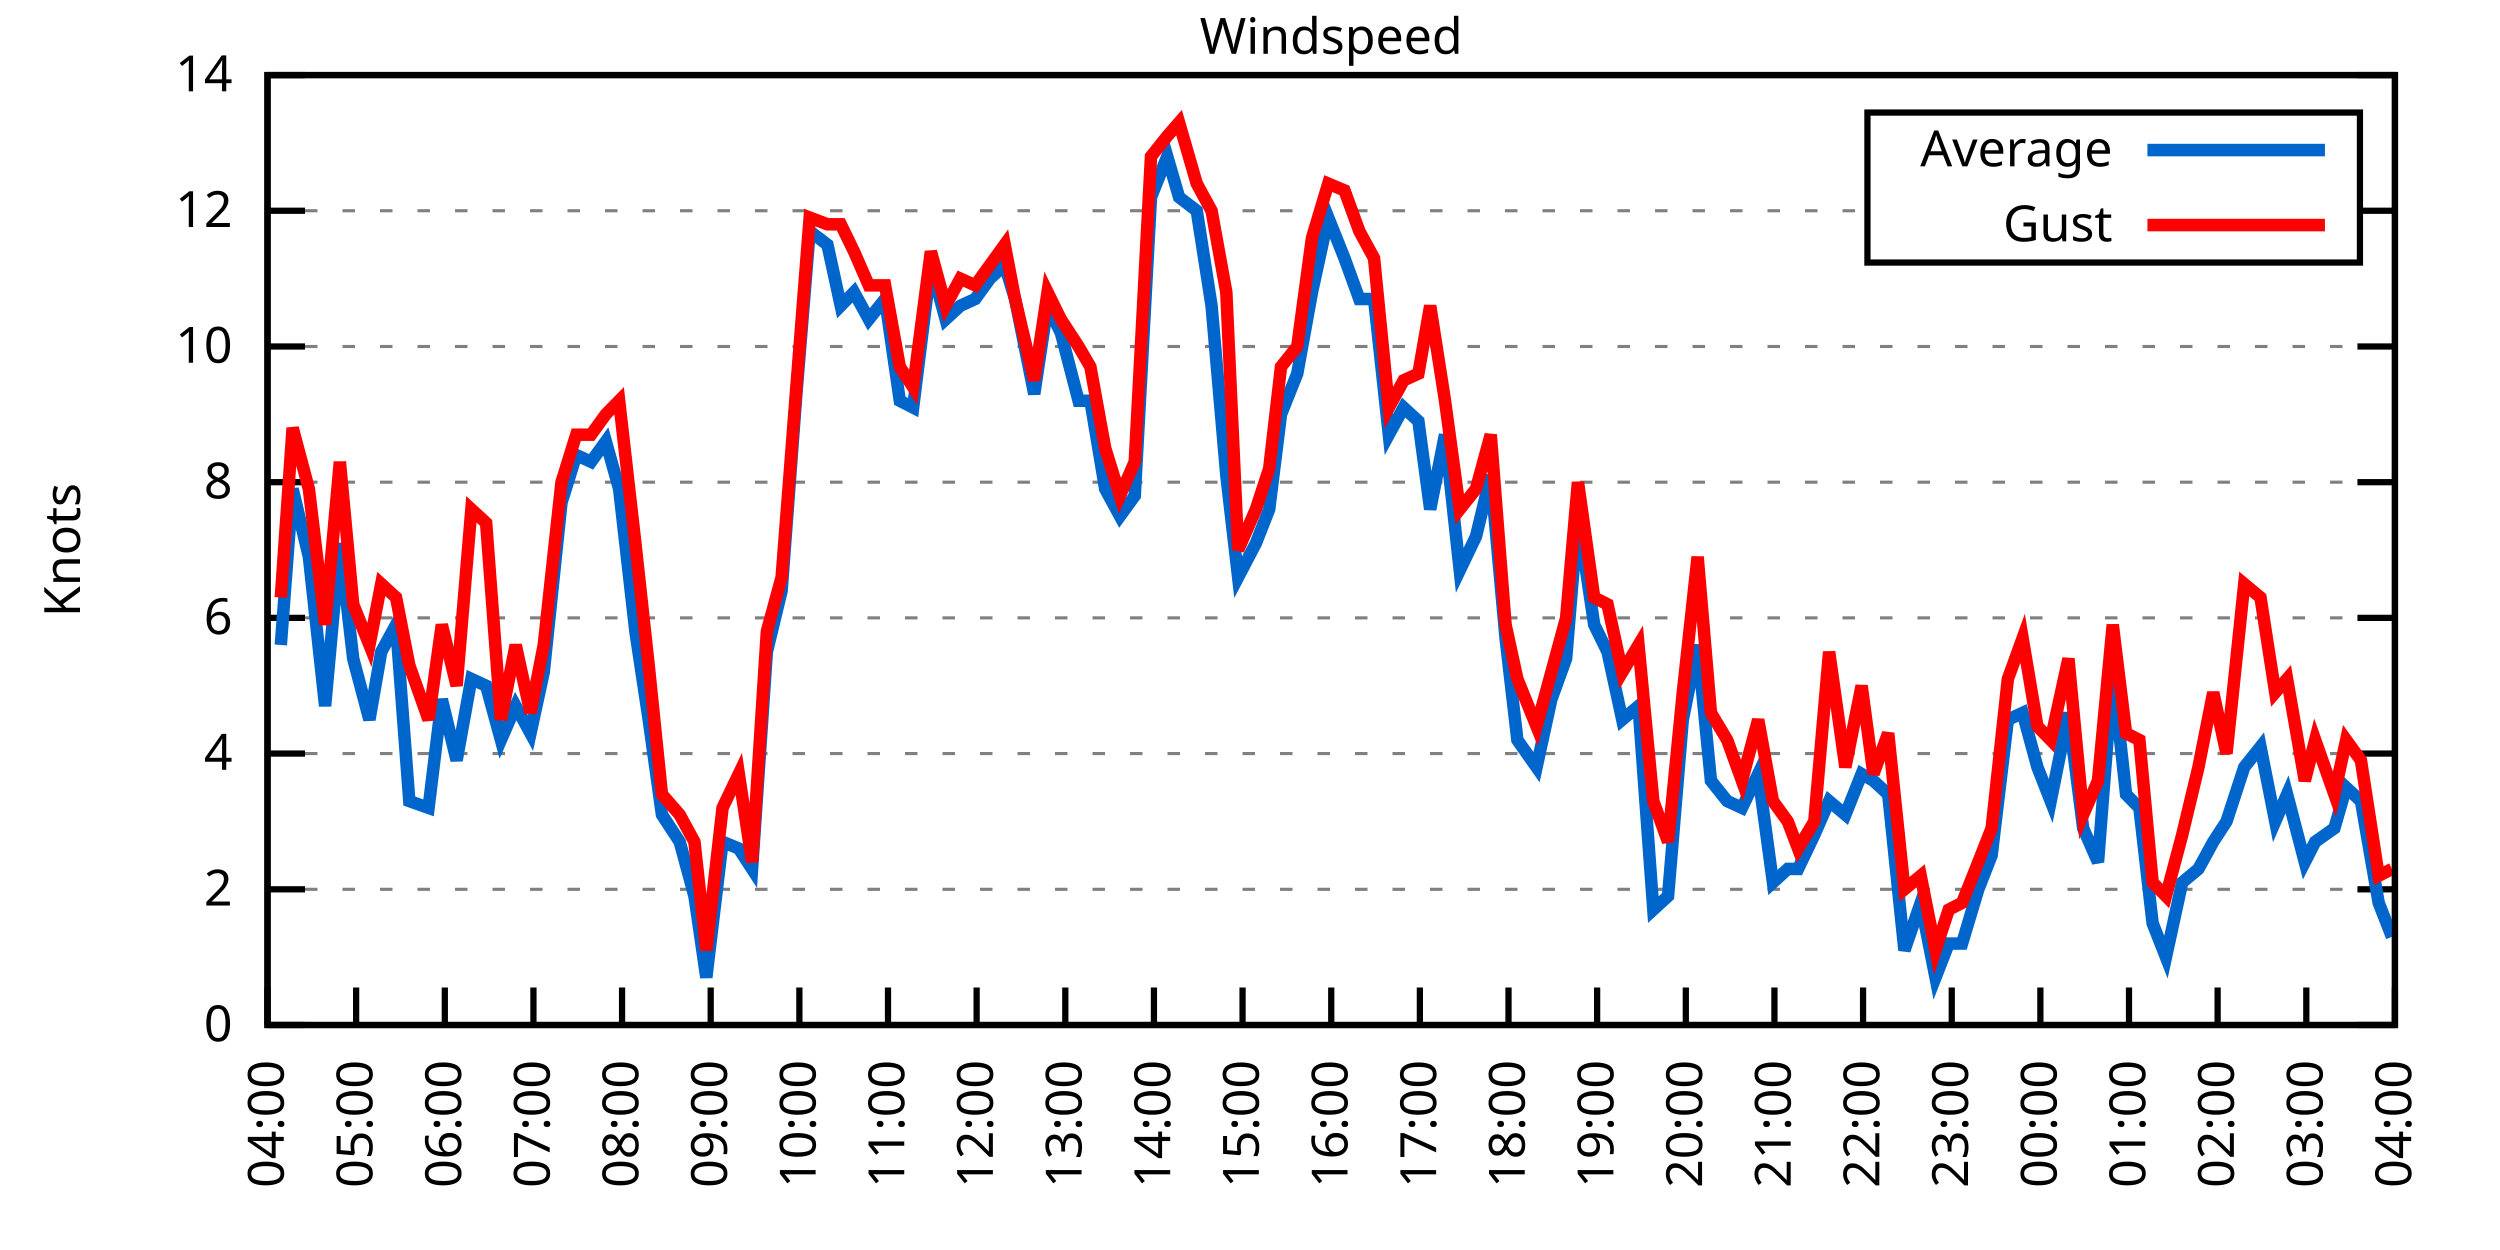
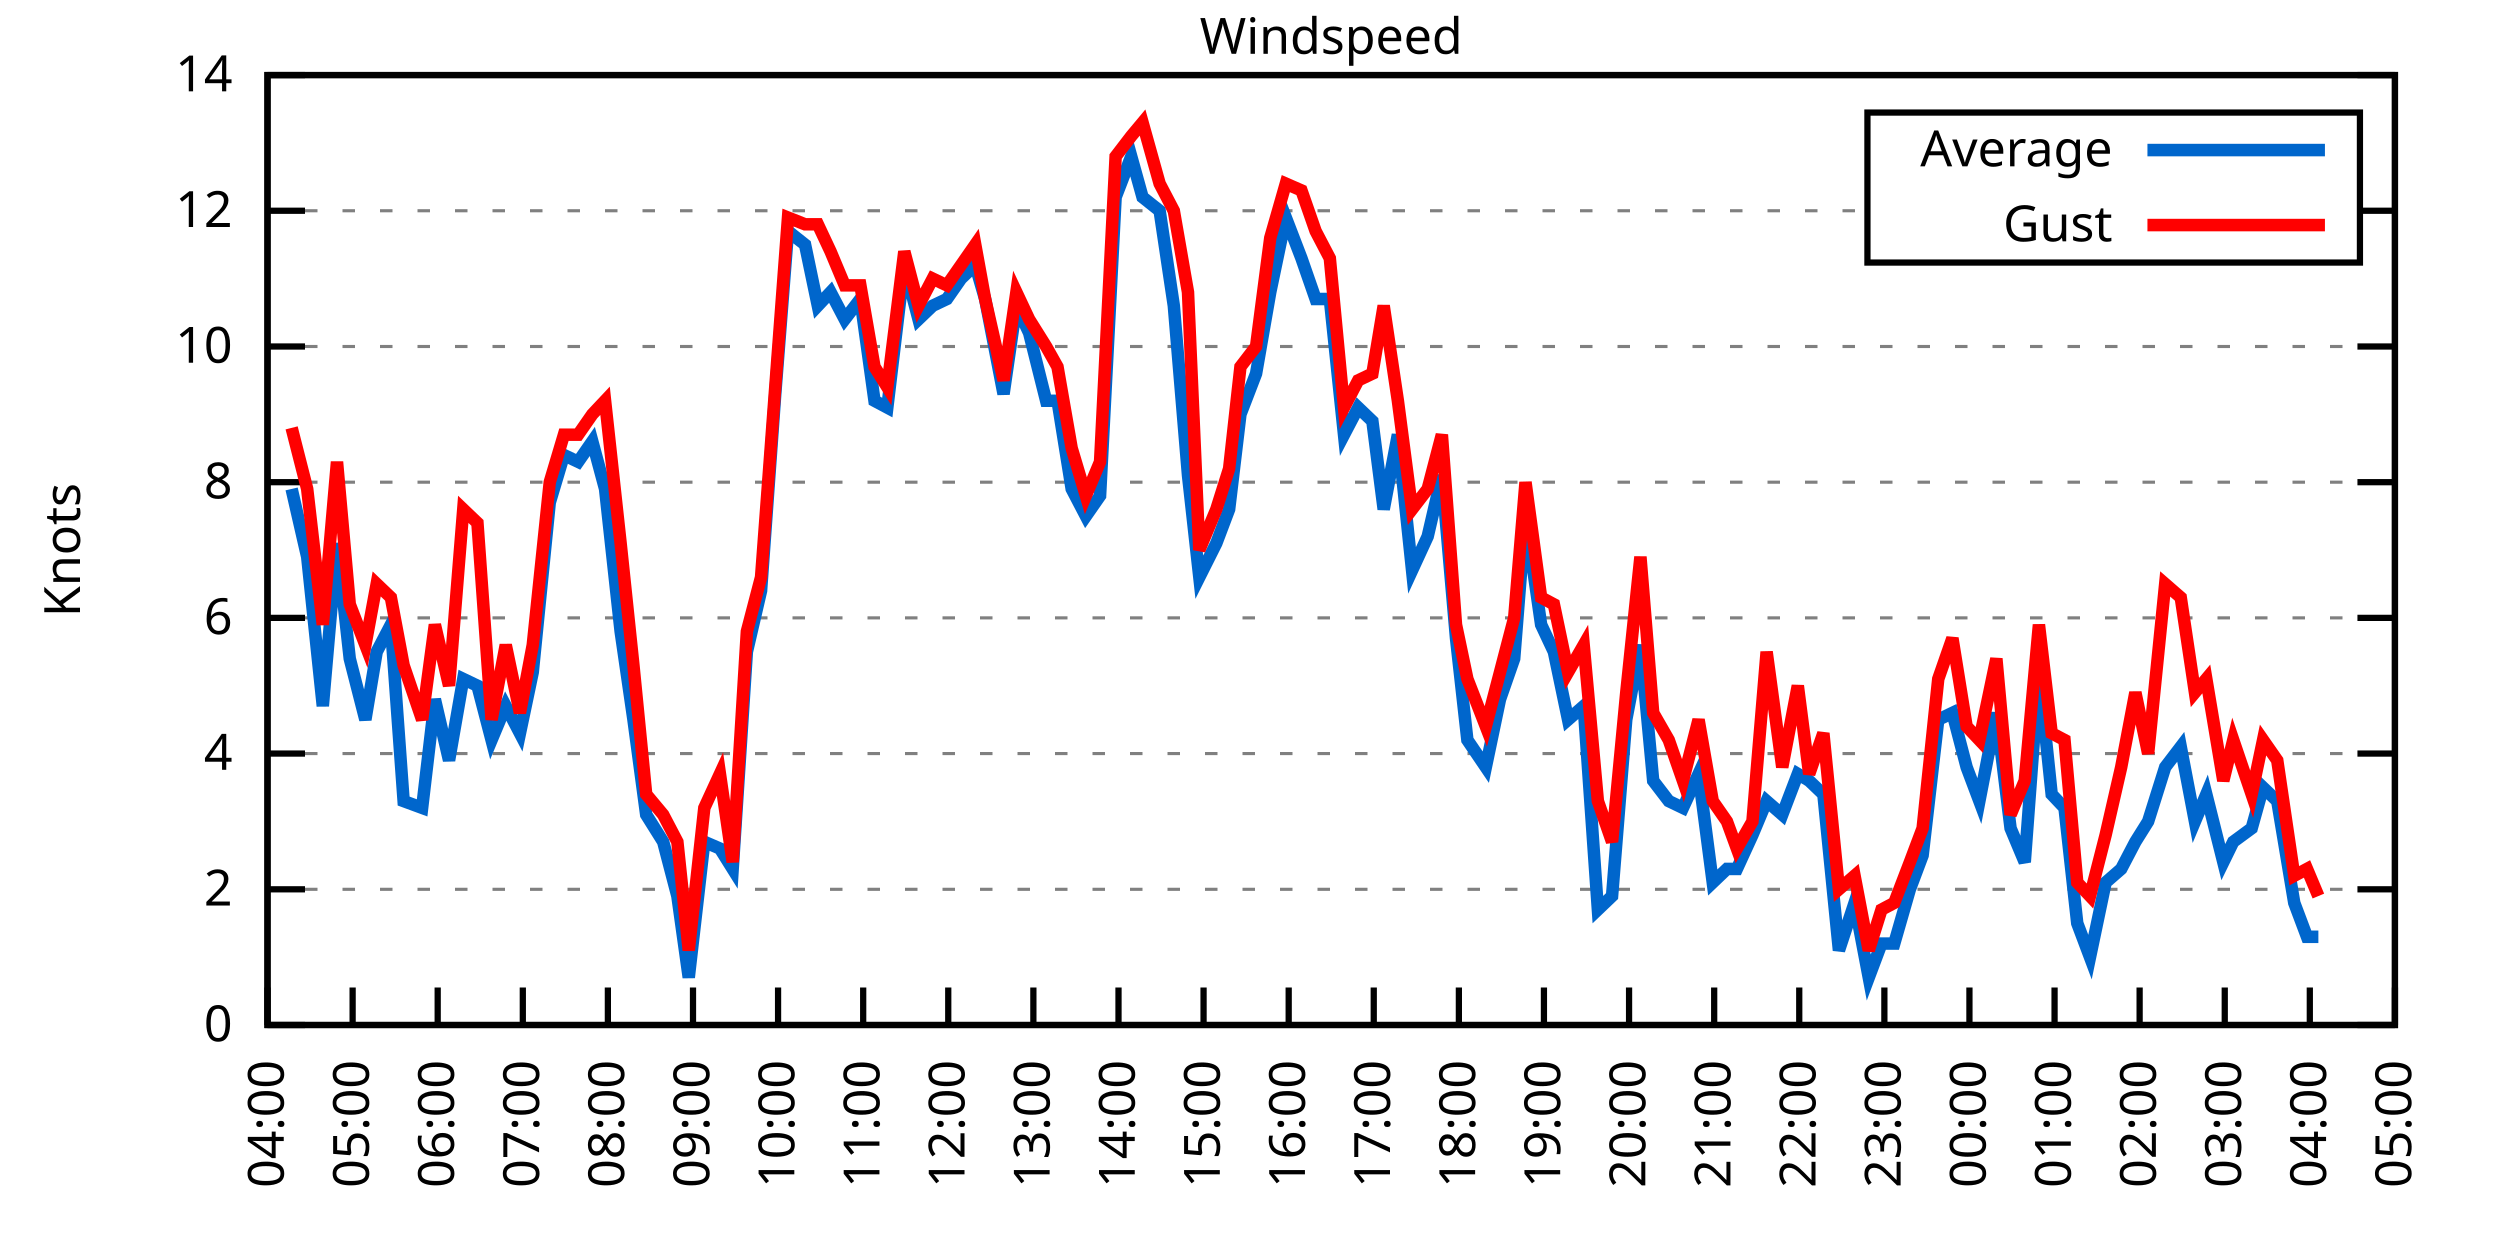
<svg xmlns="http://www.w3.org/2000/svg" xmlns:xlink="http://www.w3.org/1999/xlink" width="400" height="200" viewBox="0 0 400 200">
  <g id="gnuplot_canvas">
    <rect x="0" y="0" width="400" height="200" fill="none" />
    <defs>
      <circle id="gpDot" r="0.5" stroke-width="0.5" stroke="currentColor" />
      <path id="gpPt0" stroke-width="0.333" stroke="currentColor" d="M-1,0 h2 M0,-1 v2" />
      <path id="gpPt1" stroke-width="0.333" stroke="currentColor" d="M-1,-1 L1,1 M1,-1 L-1,1" />
      <path id="gpPt2" stroke-width="0.333" stroke="currentColor" d="M-1,0 L1,0 M0,-1 L0,1 M-1,-1 L1,1 M-1,1 L1,-1" />
      <rect id="gpPt3" stroke-width="0.333" stroke="currentColor" x="-1" y="-1" width="2" height="2" />
      <rect id="gpPt4" stroke-width="0.333" stroke="currentColor" fill="currentColor" x="-1" y="-1" width="2" height="2" />
      <circle id="gpPt5" stroke-width="0.333" stroke="currentColor" cx="0" cy="0" r="1" />
      <use xlink:href="#gpPt5" id="gpPt6" fill="currentColor" stroke="none" />
      <path id="gpPt7" stroke-width="0.333" stroke="currentColor" d="M0,-1.33 L-1.33,0.67 L1.33,0.67 z" />
      <use xlink:href="#gpPt7" id="gpPt8" fill="currentColor" stroke="none" />
      <use xlink:href="#gpPt7" id="gpPt9" stroke="currentColor" transform="rotate(180)" />
      <use xlink:href="#gpPt9" id="gpPt10" fill="currentColor" stroke="none" />
      <use xlink:href="#gpPt3" id="gpPt11" stroke="currentColor" transform="rotate(45)" />
      <use xlink:href="#gpPt11" id="gpPt12" fill="currentColor" stroke="none" />
      <path id="gpPt13" stroke-width="0.333" stroke="currentColor" d="M0,1.330 L1.265,0.411 L0.782,-1.067 L-0.782,-1.076 L-1.265,0.411 z" />
      <use xlink:href="#gpPt13" id="gpPt14" fill="currentColor" stroke="none" />
      <filter id="textbox" filterUnits="objectBoundingBox" x="0" y="0" height="1" width="1">
        <feFlood flood-color="white" flood-opacity="1" result="bgnd" />
        <feComposite in="SourceGraphic" in2="bgnd" operator="atop" />
      </filter>
      <filter id="greybox" filterUnits="objectBoundingBox" x="0" y="0" height="1" width="1">
        <feFlood flood-color="lightgrey" flood-opacity="1" result="grey" />
        <feComposite in="SourceGraphic" in2="grey" operator="atop" />
      </filter>
    </defs>
    <g fill="none" color="white" stroke="currentColor" stroke-width="1.00" stroke-linecap="butt" stroke-linejoin="miter">
</g>
    <g fill="none" color="black" stroke="currentColor" stroke-width="1.00" stroke-linecap="butt" stroke-linejoin="miter">
      <g stroke="none" shape-rendering="crispEdges">
        <polygon fill="rgb(255, 255, 255)" points="42.80,164.00 383.18,164.00 383.18,12.02 42.80,12.02 " />
      </g>
    </g>
    <g fill="none" color="black" stroke="currentColor" stroke-width="1.00" stroke-linecap="butt" stroke-linejoin="miter">
</g>
    <g fill="none" color="black" stroke="black" stroke-width="0.50" stroke-linecap="butt" stroke-linejoin="miter">
</g>
    <g fill="none" color="gray" stroke="currentColor" stroke-width="0.50" stroke-linecap="butt" stroke-linejoin="miter">
      <path stroke="gray" stroke-dasharray="2,4" class="gridline" d="M42.80,164.00 L383.19,164.00  " />
    </g>
    <g fill="none" color="gray" stroke="gray" stroke-width="1.00" stroke-linecap="butt" stroke-linejoin="miter">
</g>
    <g fill="none" color="black" stroke="currentColor" stroke-width="1.00" stroke-linecap="butt" stroke-linejoin="miter">
      <path stroke="black" d="M42.80,164.00 L48.80,164.00 M383.19,164.00 L377.19,164.00  " />
      <g transform="translate(37.20,166.60)" stroke="none" fill="black" font-family="Sans" font-size="8.00" text-anchor="end">
        <text>
          <tspan font-family="Sans"> 0</tspan>
        </text>
      </g>
    </g>
    <g fill="none" color="black" stroke="currentColor" stroke-width="1.00" stroke-linecap="butt" stroke-linejoin="miter">
</g>
    <g fill="none" color="black" stroke="black" stroke-width="0.50" stroke-linecap="butt" stroke-linejoin="miter">
</g>
    <g fill="none" color="gray" stroke="currentColor" stroke-width="0.50" stroke-linecap="butt" stroke-linejoin="miter">
      <path stroke="gray" stroke-dasharray="2,4" class="gridline" d="M42.80,142.29 L383.19,142.29  " />
    </g>
    <g fill="none" color="gray" stroke="gray" stroke-width="1.00" stroke-linecap="butt" stroke-linejoin="miter">
</g>
    <g fill="none" color="black" stroke="currentColor" stroke-width="1.00" stroke-linecap="butt" stroke-linejoin="miter">
      <path stroke="black" d="M42.80,142.29 L48.80,142.29 M383.19,142.29 L377.19,142.29  " />
      <g transform="translate(37.20,144.89)" stroke="none" fill="black" font-family="Sans" font-size="8.00" text-anchor="end">
        <text>
          <tspan font-family="Sans"> 2</tspan>
        </text>
      </g>
    </g>
    <g fill="none" color="black" stroke="currentColor" stroke-width="1.00" stroke-linecap="butt" stroke-linejoin="miter">
</g>
    <g fill="none" color="black" stroke="black" stroke-width="0.50" stroke-linecap="butt" stroke-linejoin="miter">
</g>
    <g fill="none" color="gray" stroke="currentColor" stroke-width="0.50" stroke-linecap="butt" stroke-linejoin="miter">
      <path stroke="gray" stroke-dasharray="2,4" class="gridline" d="M42.80,120.57 L383.19,120.57  " />
    </g>
    <g fill="none" color="gray" stroke="gray" stroke-width="1.00" stroke-linecap="butt" stroke-linejoin="miter">
</g>
    <g fill="none" color="black" stroke="currentColor" stroke-width="1.00" stroke-linecap="butt" stroke-linejoin="miter">
      <path stroke="black" d="M42.80,120.57 L48.80,120.57 M383.19,120.57 L377.19,120.57  " />
      <g transform="translate(37.20,123.17)" stroke="none" fill="black" font-family="Sans" font-size="8.00" text-anchor="end">
        <text>
          <tspan font-family="Sans"> 4</tspan>
        </text>
      </g>
    </g>
    <g fill="none" color="black" stroke="currentColor" stroke-width="1.00" stroke-linecap="butt" stroke-linejoin="miter">
</g>
    <g fill="none" color="black" stroke="black" stroke-width="0.50" stroke-linecap="butt" stroke-linejoin="miter">
</g>
    <g fill="none" color="gray" stroke="currentColor" stroke-width="0.50" stroke-linecap="butt" stroke-linejoin="miter">
      <path stroke="gray" stroke-dasharray="2,4" class="gridline" d="M42.80,98.86 L383.19,98.86  " />
    </g>
    <g fill="none" color="gray" stroke="gray" stroke-width="1.00" stroke-linecap="butt" stroke-linejoin="miter">
</g>
    <g fill="none" color="black" stroke="currentColor" stroke-width="1.00" stroke-linecap="butt" stroke-linejoin="miter">
      <path stroke="black" d="M42.80,98.86 L48.80,98.86 M383.19,98.86 L377.19,98.86  " />
      <g transform="translate(37.20,101.46)" stroke="none" fill="black" font-family="Sans" font-size="8.00" text-anchor="end">
        <text>
          <tspan font-family="Sans"> 6</tspan>
        </text>
      </g>
    </g>
    <g fill="none" color="black" stroke="currentColor" stroke-width="1.00" stroke-linecap="butt" stroke-linejoin="miter">
</g>
    <g fill="none" color="black" stroke="black" stroke-width="0.50" stroke-linecap="butt" stroke-linejoin="miter">
</g>
    <g fill="none" color="gray" stroke="currentColor" stroke-width="0.50" stroke-linecap="butt" stroke-linejoin="miter">
      <path stroke="gray" stroke-dasharray="2,4" class="gridline" d="M42.80,77.15 L383.19,77.15  " />
    </g>
    <g fill="none" color="gray" stroke="gray" stroke-width="1.00" stroke-linecap="butt" stroke-linejoin="miter">
</g>
    <g fill="none" color="black" stroke="currentColor" stroke-width="1.00" stroke-linecap="butt" stroke-linejoin="miter">
      <path stroke="black" d="M42.80,77.15 L48.80,77.15 M383.19,77.15 L377.19,77.15  " />
      <g transform="translate(37.20,79.75)" stroke="none" fill="black" font-family="Sans" font-size="8.00" text-anchor="end">
        <text>
          <tspan font-family="Sans"> 8</tspan>
        </text>
      </g>
    </g>
    <g fill="none" color="black" stroke="currentColor" stroke-width="1.00" stroke-linecap="butt" stroke-linejoin="miter">
</g>
    <g fill="none" color="black" stroke="black" stroke-width="0.50" stroke-linecap="butt" stroke-linejoin="miter">
</g>
    <g fill="none" color="gray" stroke="currentColor" stroke-width="0.50" stroke-linecap="butt" stroke-linejoin="miter">
      <path stroke="gray" stroke-dasharray="2,4" class="gridline" d="M42.80,55.44 L383.19,55.44  " />
    </g>
    <g fill="none" color="gray" stroke="gray" stroke-width="1.00" stroke-linecap="butt" stroke-linejoin="miter">
</g>
    <g fill="none" color="black" stroke="currentColor" stroke-width="1.00" stroke-linecap="butt" stroke-linejoin="miter">
      <path stroke="black" d="M42.80,55.44 L48.80,55.44 M383.19,55.44 L377.19,55.44  " />
      <g transform="translate(37.20,58.04)" stroke="none" fill="black" font-family="Sans" font-size="8.00" text-anchor="end">
        <text>
          <tspan font-family="Sans"> 10</tspan>
        </text>
      </g>
    </g>
    <g fill="none" color="black" stroke="currentColor" stroke-width="1.00" stroke-linecap="butt" stroke-linejoin="miter">
</g>
    <g fill="none" color="black" stroke="black" stroke-width="0.50" stroke-linecap="butt" stroke-linejoin="miter">
</g>
    <g fill="none" color="gray" stroke="currentColor" stroke-width="0.50" stroke-linecap="butt" stroke-linejoin="miter">
      <path stroke="gray" stroke-dasharray="2,4" class="gridline" d="M42.80,33.72 L298.79,33.72 M377.59,33.72 L383.19,33.72  " />
    </g>
    <g fill="none" color="gray" stroke="gray" stroke-width="1.00" stroke-linecap="butt" stroke-linejoin="miter">
</g>
    <g fill="none" color="black" stroke="currentColor" stroke-width="1.00" stroke-linecap="butt" stroke-linejoin="miter">
      <path stroke="black" d="M42.80,33.72 L48.80,33.72 M383.19,33.72 L377.19,33.72  " />
      <g transform="translate(37.20,36.32)" stroke="none" fill="black" font-family="Sans" font-size="8.00" text-anchor="end">
        <text>
          <tspan font-family="Sans"> 12</tspan>
        </text>
      </g>
    </g>
    <g fill="none" color="black" stroke="currentColor" stroke-width="1.00" stroke-linecap="butt" stroke-linejoin="miter">
</g>
    <g fill="none" color="black" stroke="black" stroke-width="0.50" stroke-linecap="butt" stroke-linejoin="miter">
</g>
    <g fill="none" color="gray" stroke="currentColor" stroke-width="0.50" stroke-linecap="butt" stroke-linejoin="miter">
      <path stroke="gray" stroke-dasharray="2,4" class="gridline" d="M42.80,12.01 L383.19,12.01  " />
    </g>
    <g fill="none" color="gray" stroke="gray" stroke-width="1.00" stroke-linecap="butt" stroke-linejoin="miter">
</g>
    <g fill="none" color="black" stroke="currentColor" stroke-width="1.00" stroke-linecap="butt" stroke-linejoin="miter">
      <path stroke="black" d="M42.80,12.01 L48.80,12.01 M383.19,12.01 L377.19,12.01  " />
      <g transform="translate(37.20,14.61)" stroke="none" fill="black" font-family="Sans" font-size="8.00" text-anchor="end">
        <text>
          <tspan font-family="Sans"> 14</tspan>
        </text>
      </g>
    </g>
    <g fill="none" color="black" stroke="currentColor" stroke-width="1.00" stroke-linecap="butt" stroke-linejoin="miter">
      <path stroke="black" d="M42.80,164.00 L42.80,158.00  " />
      <g transform="translate(45.40,169.60) rotate(270.00)" stroke="none" fill="black" font-family="Sans" font-size="8.00" text-anchor="end">
        <text>
          <tspan font-family="Sans">04:00</tspan>
        </text>
      </g>
    </g>
    <g fill="none" color="black" stroke="currentColor" stroke-width="1.00" stroke-linecap="butt" stroke-linejoin="miter">
-       <path stroke="black" d="M56.98,164.00 L56.98,158.00  " />
-       <g transform="translate(59.58,169.60) rotate(270.00)" stroke="none" fill="black" font-family="Sans" font-size="8.00" text-anchor="end">
+       <path stroke="black" d="M56.42,164.00 L56.42,158.00  " />
+       <g transform="translate(59.02,169.60) rotate(270.00)" stroke="none" fill="black" font-family="Sans" font-size="8.00" text-anchor="end">
        <text>
          <tspan font-family="Sans">05:00</tspan>
        </text>
      </g>
    </g>
    <g fill="none" color="black" stroke="currentColor" stroke-width="1.00" stroke-linecap="butt" stroke-linejoin="miter">
-       <path stroke="black" d="M71.17,164.00 L71.17,158.00  " />
-       <g transform="translate(73.77,169.60) rotate(270.00)" stroke="none" fill="black" font-family="Sans" font-size="8.00" text-anchor="end">
+       <path stroke="black" d="M70.03,164.00 L70.03,158.00  " />
+       <g transform="translate(72.63,169.60) rotate(270.00)" stroke="none" fill="black" font-family="Sans" font-size="8.00" text-anchor="end">
        <text>
          <tspan font-family="Sans">06:00</tspan>
        </text>
      </g>
    </g>
    <g fill="none" color="black" stroke="currentColor" stroke-width="1.00" stroke-linecap="butt" stroke-linejoin="miter">
-       <path stroke="black" d="M85.35,164.00 L85.35,158.00  " />
-       <g transform="translate(87.95,169.60) rotate(270.00)" stroke="none" fill="black" font-family="Sans" font-size="8.00" text-anchor="end">
+       <path stroke="black" d="M83.65,164.00 L83.65,158.00  " />
+       <g transform="translate(86.25,169.60) rotate(270.00)" stroke="none" fill="black" font-family="Sans" font-size="8.00" text-anchor="end">
        <text>
          <tspan font-family="Sans">07:00</tspan>
        </text>
      </g>
    </g>
    <g fill="none" color="black" stroke="currentColor" stroke-width="1.00" stroke-linecap="butt" stroke-linejoin="miter">
-       <path stroke="black" d="M99.53,164.00 L99.53,158.00  " />
-       <g transform="translate(102.13,169.60) rotate(270.00)" stroke="none" fill="black" font-family="Sans" font-size="8.00" text-anchor="end">
+       <path stroke="black" d="M97.26,164.00 L97.26,158.00  " />
+       <g transform="translate(99.86,169.60) rotate(270.00)" stroke="none" fill="black" font-family="Sans" font-size="8.00" text-anchor="end">
        <text>
          <tspan font-family="Sans">08:00</tspan>
        </text>
      </g>
    </g>
    <g fill="none" color="black" stroke="currentColor" stroke-width="1.00" stroke-linecap="butt" stroke-linejoin="miter">
-       <path stroke="black" d="M113.71,164.00 L113.71,158.00  " />
-       <g transform="translate(116.31,169.60) rotate(270.00)" stroke="none" fill="black" font-family="Sans" font-size="8.00" text-anchor="end">
+       <path stroke="black" d="M110.88,164.00 L110.88,158.00  " />
+       <g transform="translate(113.48,169.60) rotate(270.00)" stroke="none" fill="black" font-family="Sans" font-size="8.00" text-anchor="end">
        <text>
          <tspan font-family="Sans">09:00</tspan>
        </text>
      </g>
    </g>
    <g fill="none" color="black" stroke="currentColor" stroke-width="1.00" stroke-linecap="butt" stroke-linejoin="miter">
-       <path stroke="black" d="M127.90,164.00 L127.90,158.00  " />
-       <g transform="translate(130.50,169.60) rotate(270.00)" stroke="none" fill="black" font-family="Sans" font-size="8.00" text-anchor="end">
+       <path stroke="black" d="M124.49,164.00 L124.49,158.00  " />
+       <g transform="translate(127.09,169.60) rotate(270.00)" stroke="none" fill="black" font-family="Sans" font-size="8.00" text-anchor="end">
        <text>
          <tspan font-family="Sans">10:00</tspan>
        </text>
      </g>
    </g>
    <g fill="none" color="black" stroke="currentColor" stroke-width="1.00" stroke-linecap="butt" stroke-linejoin="miter">
-       <path stroke="black" d="M142.08,164.00 L142.08,158.00  " />
-       <g transform="translate(144.68,169.60) rotate(270.00)" stroke="none" fill="black" font-family="Sans" font-size="8.00" text-anchor="end">
+       <path stroke="black" d="M138.11,164.00 L138.11,158.00  " />
+       <g transform="translate(140.71,169.60) rotate(270.00)" stroke="none" fill="black" font-family="Sans" font-size="8.00" text-anchor="end">
        <text>
          <tspan font-family="Sans">11:00</tspan>
        </text>
      </g>
    </g>
    <g fill="none" color="black" stroke="currentColor" stroke-width="1.00" stroke-linecap="butt" stroke-linejoin="miter">
-       <path stroke="black" d="M156.26,164.00 L156.26,158.00  " />
-       <g transform="translate(158.86,169.60) rotate(270.00)" stroke="none" fill="black" font-family="Sans" font-size="8.00" text-anchor="end">
+       <path stroke="black" d="M151.72,164.00 L151.72,158.00  " />
+       <g transform="translate(154.32,169.60) rotate(270.00)" stroke="none" fill="black" font-family="Sans" font-size="8.00" text-anchor="end">
        <text>
          <tspan font-family="Sans">12:00</tspan>
        </text>
      </g>
    </g>
    <g fill="none" color="black" stroke="currentColor" stroke-width="1.00" stroke-linecap="butt" stroke-linejoin="miter">
-       <path stroke="black" d="M170.45,164.00 L170.45,158.00  " />
-       <g transform="translate(173.05,169.60) rotate(270.00)" stroke="none" fill="black" font-family="Sans" font-size="8.00" text-anchor="end">
+       <path stroke="black" d="M165.34,164.00 L165.34,158.00  " />
+       <g transform="translate(167.94,169.60) rotate(270.00)" stroke="none" fill="black" font-family="Sans" font-size="8.00" text-anchor="end">
        <text>
          <tspan font-family="Sans">13:00</tspan>
        </text>
      </g>
    </g>
    <g fill="none" color="black" stroke="currentColor" stroke-width="1.00" stroke-linecap="butt" stroke-linejoin="miter">
-       <path stroke="black" d="M184.63,164.00 L184.63,158.00  " />
-       <g transform="translate(187.23,169.60) rotate(270.00)" stroke="none" fill="black" font-family="Sans" font-size="8.00" text-anchor="end">
+       <path stroke="black" d="M178.96,164.00 L178.96,158.00  " />
+       <g transform="translate(181.56,169.60) rotate(270.00)" stroke="none" fill="black" font-family="Sans" font-size="8.00" text-anchor="end">
        <text>
          <tspan font-family="Sans">14:00</tspan>
        </text>
      </g>
    </g>
    <g fill="none" color="black" stroke="currentColor" stroke-width="1.00" stroke-linecap="butt" stroke-linejoin="miter">
-       <path stroke="black" d="M198.81,164.00 L198.81,158.00  " />
-       <g transform="translate(201.41,169.60) rotate(270.00)" stroke="none" fill="black" font-family="Sans" font-size="8.00" text-anchor="end">
+       <path stroke="black" d="M192.57,164.00 L192.57,158.00  " />
+       <g transform="translate(195.17,169.60) rotate(270.00)" stroke="none" fill="black" font-family="Sans" font-size="8.00" text-anchor="end">
        <text>
          <tspan font-family="Sans">15:00</tspan>
        </text>
      </g>
    </g>
    <g fill="none" color="black" stroke="currentColor" stroke-width="1.00" stroke-linecap="butt" stroke-linejoin="miter">
-       <path stroke="black" d="M213.00,164.00 L213.00,158.00  " />
-       <g transform="translate(215.60,169.60) rotate(270.00)" stroke="none" fill="black" font-family="Sans" font-size="8.00" text-anchor="end">
+       <path stroke="black" d="M206.19,164.00 L206.19,158.00  " />
+       <g transform="translate(208.79,169.60) rotate(270.00)" stroke="none" fill="black" font-family="Sans" font-size="8.00" text-anchor="end">
        <text>
          <tspan font-family="Sans">16:00</tspan>
        </text>
      </g>
    </g>
    <g fill="none" color="black" stroke="currentColor" stroke-width="1.00" stroke-linecap="butt" stroke-linejoin="miter">
-       <path stroke="black" d="M227.18,164.00 L227.18,158.00  " />
-       <g transform="translate(229.78,169.60) rotate(270.00)" stroke="none" fill="black" font-family="Sans" font-size="8.00" text-anchor="end">
+       <path stroke="black" d="M219.80,164.00 L219.80,158.00  " />
+       <g transform="translate(222.40,169.60) rotate(270.00)" stroke="none" fill="black" font-family="Sans" font-size="8.00" text-anchor="end">
        <text>
          <tspan font-family="Sans">17:00</tspan>
        </text>
      </g>
    </g>
    <g fill="none" color="black" stroke="currentColor" stroke-width="1.00" stroke-linecap="butt" stroke-linejoin="miter">
-       <path stroke="black" d="M241.36,164.00 L241.36,158.00  " />
-       <g transform="translate(243.96,169.60) rotate(270.00)" stroke="none" fill="black" font-family="Sans" font-size="8.00" text-anchor="end">
+       <path stroke="black" d="M233.42,164.00 L233.42,158.00  " />
+       <g transform="translate(236.02,169.60) rotate(270.00)" stroke="none" fill="black" font-family="Sans" font-size="8.00" text-anchor="end">
        <text>
          <tspan font-family="Sans">18:00</tspan>
        </text>
      </g>
    </g>
    <g fill="none" color="black" stroke="currentColor" stroke-width="1.00" stroke-linecap="butt" stroke-linejoin="miter">
-       <path stroke="black" d="M255.54,164.00 L255.54,158.00  " />
-       <g transform="translate(258.14,169.60) rotate(270.00)" stroke="none" fill="black" font-family="Sans" font-size="8.00" text-anchor="end">
+       <path stroke="black" d="M247.03,164.00 L247.03,158.00  " />
+       <g transform="translate(249.63,169.60) rotate(270.00)" stroke="none" fill="black" font-family="Sans" font-size="8.00" text-anchor="end">
        <text>
          <tspan font-family="Sans">19:00</tspan>
        </text>
      </g>
    </g>
    <g fill="none" color="black" stroke="currentColor" stroke-width="1.00" stroke-linecap="butt" stroke-linejoin="miter">
-       <path stroke="black" d="M269.73,164.00 L269.73,158.00  " />
-       <g transform="translate(272.33,169.60) rotate(270.00)" stroke="none" fill="black" font-family="Sans" font-size="8.00" text-anchor="end">
+       <path stroke="black" d="M260.65,164.00 L260.65,158.00  " />
+       <g transform="translate(263.25,169.60) rotate(270.00)" stroke="none" fill="black" font-family="Sans" font-size="8.00" text-anchor="end">
        <text>
          <tspan font-family="Sans">20:00</tspan>
        </text>
      </g>
    </g>
    <g fill="none" color="black" stroke="currentColor" stroke-width="1.00" stroke-linecap="butt" stroke-linejoin="miter">
-       <path stroke="black" d="M283.91,164.00 L283.91,158.00  " />
-       <g transform="translate(286.51,169.60) rotate(270.00)" stroke="none" fill="black" font-family="Sans" font-size="8.00" text-anchor="end">
+       <path stroke="black" d="M274.27,164.00 L274.27,158.00  " />
+       <g transform="translate(276.87,169.60) rotate(270.00)" stroke="none" fill="black" font-family="Sans" font-size="8.00" text-anchor="end">
        <text>
          <tspan font-family="Sans">21:00</tspan>
        </text>
      </g>
    </g>
    <g fill="none" color="black" stroke="currentColor" stroke-width="1.00" stroke-linecap="butt" stroke-linejoin="miter">
-       <path stroke="black" d="M298.09,164.00 L298.09,158.00  " />
-       <g transform="translate(300.69,169.60) rotate(270.00)" stroke="none" fill="black" font-family="Sans" font-size="8.00" text-anchor="end">
+       <path stroke="black" d="M287.88,164.00 L287.88,158.00  " />
+       <g transform="translate(290.48,169.60) rotate(270.00)" stroke="none" fill="black" font-family="Sans" font-size="8.00" text-anchor="end">
        <text>
          <tspan font-family="Sans">22:00</tspan>
        </text>
      </g>
    </g>
    <g fill="none" color="black" stroke="currentColor" stroke-width="1.00" stroke-linecap="butt" stroke-linejoin="miter">
-       <path stroke="black" d="M312.28,164.00 L312.28,158.00  " />
-       <g transform="translate(314.88,169.60) rotate(270.00)" stroke="none" fill="black" font-family="Sans" font-size="8.00" text-anchor="end">
+       <path stroke="black" d="M301.50,164.00 L301.50,158.00  " />
+       <g transform="translate(304.10,169.60) rotate(270.00)" stroke="none" fill="black" font-family="Sans" font-size="8.00" text-anchor="end">
        <text>
          <tspan font-family="Sans">23:00</tspan>
        </text>
      </g>
    </g>
    <g fill="none" color="black" stroke="currentColor" stroke-width="1.00" stroke-linecap="butt" stroke-linejoin="miter">
-       <path stroke="black" d="M326.46,164.00 L326.46,158.00  " />
-       <g transform="translate(329.06,169.60) rotate(270.00)" stroke="none" fill="black" font-family="Sans" font-size="8.00" text-anchor="end">
+       <path stroke="black" d="M315.11,164.00 L315.11,158.00  " />
+       <g transform="translate(317.71,169.60) rotate(270.00)" stroke="none" fill="black" font-family="Sans" font-size="8.00" text-anchor="end">
        <text>
          <tspan font-family="Sans">00:00</tspan>
        </text>
      </g>
    </g>
    <g fill="none" color="black" stroke="currentColor" stroke-width="1.00" stroke-linecap="butt" stroke-linejoin="miter">
-       <path stroke="black" d="M340.64,164.00 L340.64,158.00  " />
-       <g transform="translate(343.24,169.60) rotate(270.00)" stroke="none" fill="black" font-family="Sans" font-size="8.00" text-anchor="end">
+       <path stroke="black" d="M328.73,164.00 L328.73,158.00  " />
+       <g transform="translate(331.33,169.60) rotate(270.00)" stroke="none" fill="black" font-family="Sans" font-size="8.00" text-anchor="end">
        <text>
          <tspan font-family="Sans">01:00</tspan>
        </text>
      </g>
    </g>
    <g fill="none" color="black" stroke="currentColor" stroke-width="1.00" stroke-linecap="butt" stroke-linejoin="miter">
-       <path stroke="black" d="M354.82,164.00 L354.82,158.00  " />
-       <g transform="translate(357.42,169.60) rotate(270.00)" stroke="none" fill="black" font-family="Sans" font-size="8.00" text-anchor="end">
+       <path stroke="black" d="M342.34,164.00 L342.34,158.00  " />
+       <g transform="translate(344.94,169.60) rotate(270.00)" stroke="none" fill="black" font-family="Sans" font-size="8.00" text-anchor="end">
        <text>
          <tspan font-family="Sans">02:00</tspan>
        </text>
      </g>
    </g>
    <g fill="none" color="black" stroke="currentColor" stroke-width="1.00" stroke-linecap="butt" stroke-linejoin="miter">
-       <path stroke="black" d="M369.01,164.00 L369.01,158.00  " />
-       <g transform="translate(371.61,169.60) rotate(270.00)" stroke="none" fill="black" font-family="Sans" font-size="8.00" text-anchor="end">
+       <path stroke="black" d="M355.96,164.00 L355.96,158.00  " />
+       <g transform="translate(358.56,169.60) rotate(270.00)" stroke="none" fill="black" font-family="Sans" font-size="8.00" text-anchor="end">
        <text>
          <tspan font-family="Sans">03:00</tspan>
+         </text>
+       </g>
+     </g>
+     <g fill="none" color="black" stroke="currentColor" stroke-width="1.00" stroke-linecap="butt" stroke-linejoin="miter">
+       <path stroke="black" d="M369.57,164.00 L369.57,158.00  " />
+       <g transform="translate(372.17,169.60) rotate(270.00)" stroke="none" fill="black" font-family="Sans" font-size="8.00" text-anchor="end">
+         <text>
+           <tspan font-family="Sans">04:00</tspan>
        </text>
      </g>
    </g>
    <g fill="none" color="black" stroke="currentColor" stroke-width="1.00" stroke-linecap="butt" stroke-linejoin="miter">
      <path stroke="black" d="M383.19,164.00 L383.19,158.00  " />
      <g transform="translate(385.79,169.60) rotate(270.00)" stroke="none" fill="black" font-family="Sans" font-size="8.00" text-anchor="end">
        <text>
-           <tspan font-family="Sans">04:00</tspan>
+           <tspan font-family="Sans">05:00</tspan>
        </text>
      </g>
    </g>
    <g fill="none" color="black" stroke="currentColor" stroke-width="1.00" stroke-linecap="butt" stroke-linejoin="miter">
</g>
    <g fill="none" color="black" stroke="currentColor" stroke-width="1.00" stroke-linecap="butt" stroke-linejoin="miter">
      <path stroke="black" d="M42.80,12.01 L42.80,164.00 L383.19,164.00 L383.19,12.01 L42.80,12.01 Z  " />
    </g>
    <g fill="none" color="black" stroke="currentColor" stroke-width="1.00" stroke-linecap="butt" stroke-linejoin="miter">
</g>
    <g fill="none" color="black" stroke="currentColor" stroke-width="1.00" stroke-linecap="butt" stroke-linejoin="miter">
      <path stroke="black" d="M298.79,42.01 L298.79,18.01 L377.59,18.01 L377.59,42.01 L298.79,42.01 Z  " />
    </g>
    <g id="Windspeed_plot_1">
      <g fill="none" color="white" stroke="black" stroke-width="2.00" stroke-linecap="butt" stroke-linejoin="miter">
</g>
      <g fill="none" color="black" stroke="currentColor" stroke-width="2.00" stroke-linecap="butt" stroke-linejoin="miter">
        <g transform="translate(337.99,26.61)" stroke="none" fill="black" font-family="Sans" font-size="8.00" text-anchor="end">
          <text>
            <tspan font-family="Sans">Average</tspan>
          </text>
        </g>
      </g>
      <g fill="none" color="black" stroke="currentColor" stroke-width="2.00" stroke-linecap="butt" stroke-linejoin="miter">
-         <path stroke="rgb(  0, 102, 204)" d="M343.59,24.01 L371.99,24.01 M44.93,103.20 L46.82,78.23 L49.42,89.09 L52.02,112.97 L54.38,86.92 L56.51,105.38   L59.11,115.15 L61.00,104.29 L63.37,99.95 L65.49,128.17 L68.57,129.26 L70.69,111.89 L73.06,121.66 L75.42,108.63   L77.78,109.72 L80.15,118.40 L82.51,112.97 L84.88,117.32 L87.00,107.55 L89.84,80.41 L92.20,72.81 L94.57,73.89   L96.93,70.63 L99.06,78.23 L101.66,101.03 L103.79,115.15 L105.91,130.35 L108.75,134.69 L111.11,143.37 L113.01,156.40   L115.61,134.69 L118.21,135.77 L120.33,139.03 L122.70,104.29 L125.06,94.52 L127.42,63.04 L129.55,36.98 L132.39,39.15   L134.52,48.92 L136.64,46.75 L139.01,51.09 L141.61,47.84 L143.97,64.12 L146.10,65.21 L148.94,42.41 L151.30,51.09   L153.66,48.92 L156.03,47.84 L158.39,44.58 L160.75,42.41 L162.41,47.84 L165.48,63.04 L167.61,48.92 L169.74,53.26   L172.57,64.12 L174.46,64.12 L176.83,78.23 L179.19,82.58 L181.56,79.32 L184.16,31.55 L186.76,25.04 L188.65,31.55   L191.48,33.72 L193.85,48.92 L196.21,76.06 L198.10,92.35 L200.94,86.92 L203.07,81.49 L204.96,66.29 L207.56,59.78   L209.92,46.75 L212.52,34.81 L215.12,41.32 L217.49,47.84 L219.85,47.84 L222.21,69.55 L224.58,65.21 L226.94,67.38   L228.83,81.49 L231.20,69.55 L233.56,91.26 L236.16,85.83 L238.52,76.06 L240.89,102.12 L242.78,118.40 L245.85,122.75   L248.22,111.89 L250.58,105.38 L252.47,82.58 L255.07,99.95 L257.20,104.29 L259.56,115.15 L262.16,112.97 L264.53,145.54   L266.89,143.37 L269.25,115.15 L271.62,103.20 L273.75,124.92 L276.35,128.17 L278.71,129.26 L281.31,123.83 L283.67,141.20   L286.04,139.03 L287.69,139.03 L290.29,133.60 L292.66,128.17 L295.26,130.35 L297.86,123.83 L299.75,124.92 L302.11,127.09   L304.71,152.06 L307.31,144.46 L309.68,156.40 L311.80,150.97 L313.93,150.97 L316.53,142.29 L318.66,136.86 L321.26,115.15   L323.62,114.06 L325.99,122.75 L328.11,128.17 L330.95,114.06 L333.31,132.52 L335.68,137.94 L338.04,107.55 L340.17,127.09   L342.30,129.26 L344.42,147.72 L346.55,153.14 L349.15,141.20 L351.75,139.03 L354.12,134.69 L356.24,131.43 L359.08,122.75   L361.68,119.49 L364.04,131.43 L365.93,127.09 L368.77,137.94 L370.43,134.69 L373.50,132.52 L375.39,126.00 L377.75,128.17   L380.59,144.46 L382.72,149.89  " />
+         <path stroke="rgb(  0, 102, 204)" d="M343.59,24.01 L371.99,24.01 M46.66,78.23 L49.15,89.09 L51.65,112.97 L53.92,86.92 L55.96,105.38 L58.46,115.15   L60.27,104.29 L62.54,99.95 L64.58,128.17 L67.54,129.26 L69.58,111.89 L71.85,121.66 L74.12,108.63 L76.39,109.72   L78.65,118.40 L80.92,112.97 L83.19,117.32 L85.24,107.55 L87.96,80.41 L90.23,72.81 L92.50,73.89 L94.77,70.63   L96.81,78.23 L99.30,101.03 L101.35,115.15 L103.39,130.35 L106.11,134.69 L108.38,143.37 L110.20,156.40 L112.69,134.69   L115.19,135.77 L117.23,139.03 L119.50,104.29 L121.77,94.52 L124.04,63.04 L126.08,36.98 L128.81,39.15 L130.85,48.92   L132.89,46.75 L135.16,51.09 L137.66,47.84 L139.92,64.12 L141.97,65.21 L144.69,42.41 L146.96,51.09 L149.23,48.92   L151.50,47.84 L153.77,44.58 L156.04,42.41 L157.62,47.84 L160.57,63.04 L162.62,48.92 L164.66,53.26 L167.38,64.12   L169.20,64.12 L171.47,78.23 L173.74,82.58 L176.01,79.32 L178.50,31.55 L181.00,25.04 L182.81,31.55 L185.54,33.72   L187.81,48.92 L190.08,76.06 L191.89,92.35 L194.61,86.92 L196.66,81.49 L198.47,66.29 L200.97,59.78 L203.24,46.75   L205.73,34.81 L208.23,41.32 L210.50,47.84 L212.77,47.84 L215.04,69.55 L217.31,65.21 L219.58,67.38 L221.39,81.49   L223.66,69.55 L225.93,91.26 L228.43,85.83 L230.70,76.06 L232.96,102.12 L234.78,118.40 L237.73,122.75 L240.00,111.89   L242.27,105.38 L244.08,82.58 L246.58,99.95 L248.62,104.29 L250.89,115.15 L253.39,112.97 L255.66,145.54 L257.93,143.37   L260.20,115.15 L262.47,103.20 L264.51,124.92 L267.00,128.17 L269.27,129.26 L271.77,123.83 L274.04,141.20 L276.31,139.03   L277.90,139.03 L280.39,133.60 L282.66,128.17 L285.16,130.35 L287.65,123.83 L289.47,124.92 L291.74,127.09 L294.23,152.06   L296.73,144.46 L299.00,156.40 L301.04,150.97 L303.08,150.97 L305.58,142.29 L307.62,136.86 L310.12,115.15 L312.39,114.06   L314.66,122.75 L316.70,128.17 L319.42,114.06 L321.69,132.52 L323.96,137.94 L326.23,107.55 L328.27,127.09 L330.32,129.26   L332.36,147.72 L334.40,153.14 L336.90,141.20 L339.39,139.03 L341.66,134.69 L343.70,131.43 L346.43,122.75 L348.92,119.49   L351.19,131.43 L353.01,127.09 L355.73,137.94 L357.32,134.69 L360.27,132.52 L362.09,126.00 L364.36,128.17 L367.08,144.46   L369.12,149.89 L370.94,149.89  " />
      </g>
    </g>
    <g id="Windspeed_plot_2">
      <g fill="none" color="black" stroke="currentColor" stroke-width="2.00" stroke-linecap="butt" stroke-linejoin="miter">
        <g transform="translate(337.99,38.61)" stroke="none" fill="black" font-family="Sans" font-size="8.00" text-anchor="end">
          <text>
            <tspan font-family="Sans">Gust</tspan>
          </text>
        </g>
      </g>
      <g fill="none" color="black" stroke="currentColor" stroke-width="2.00" stroke-linecap="butt" stroke-linejoin="miter">
-         <path stroke="rgb(255,   0,   0)" d="M343.59,36.01 L371.99,36.01 M44.93,95.60 L46.82,68.46 L49.42,78.23 L52.02,99.95 L54.38,73.89 L56.51,96.69   L59.11,103.20 L61.00,93.43 L63.37,95.60 L65.49,106.46 L68.57,115.15 L70.69,99.95 L73.06,109.72 L75.42,81.49   L77.78,83.66 L80.15,115.15 L82.51,103.20 L84.88,114.06 L87.00,103.20 L89.84,77.15 L92.20,69.55 L94.57,69.55   L96.93,66.29 L99.06,64.12 L101.66,86.92 L103.79,106.46 L105.91,127.09 L108.75,130.35 L111.11,134.69 L113.01,152.06   L115.61,129.26 L118.21,123.83 L120.33,137.94 L122.70,101.03 L125.06,92.35 L127.42,61.95 L129.55,34.81 L132.39,35.89   L134.52,35.89 L136.64,40.24 L139.01,45.66 L141.61,45.66 L143.97,58.69 L146.10,61.95 L148.94,40.24 L151.30,48.92   L153.66,44.58 L156.03,45.66 L158.39,42.41 L160.75,39.15 L162.41,47.84 L165.48,60.86 L167.61,46.75 L169.74,51.09   L172.57,55.44 L174.46,58.69 L176.83,71.72 L179.19,79.32 L181.56,73.89 L184.16,25.04 L186.76,21.78 L188.65,19.61   L191.48,29.38 L193.85,33.72 L196.21,46.75 L198.10,88.00 L200.94,81.49 L203.07,74.98 L204.96,58.69 L207.56,55.44   L209.92,38.07 L212.52,29.38 L215.12,30.47 L217.49,36.98 L219.85,41.32 L222.21,65.21 L224.58,60.86 L226.94,59.78   L228.83,48.92 L231.20,64.12 L233.56,81.49 L236.16,78.23 L238.52,69.55 L240.89,99.95 L242.78,108.63 L245.85,116.23   L248.22,107.55 L250.58,98.86 L252.47,77.15 L255.07,95.60 L257.20,96.69 L259.56,107.55 L262.16,103.20 L264.53,128.17   L266.89,134.69 L269.25,110.80 L271.62,89.09 L273.75,114.06 L276.35,118.40 L278.71,124.92 L281.31,115.15 L283.67,128.17   L286.04,131.43 L287.69,135.77 L290.29,131.43 L292.66,104.29 L295.26,122.75 L297.86,109.72 L299.75,123.83 L302.11,117.32   L304.71,142.29 L307.31,140.12 L309.68,152.06 L311.80,145.54 L313.93,144.46 L316.53,137.94 L318.66,132.52 L321.26,108.63   L323.62,102.12 L325.99,116.23 L328.11,118.40 L330.95,105.38 L333.31,130.35 L335.68,124.92 L338.04,99.95 L340.17,117.32   L342.30,118.40 L344.42,141.20 L346.55,143.37 L349.15,133.60 L351.75,122.75 L354.12,110.80 L356.24,120.57 L359.08,93.43   L361.68,95.60 L364.04,110.80 L365.93,108.63 L368.77,124.92 L370.43,118.40 L373.50,127.09 L375.39,118.40 L377.75,121.66   L380.59,140.12 L382.72,139.03  " />
+         <path stroke="rgb(255,   0,   0)" d="M343.59,36.01 L371.99,36.01 M46.66,68.46 L49.15,78.23 L51.65,99.95 L53.92,73.89 L55.96,96.69 L58.46,103.20   L60.27,93.43 L62.54,95.60 L64.58,106.46 L67.54,115.15 L69.58,99.95 L71.85,109.72 L74.12,81.49 L76.39,83.66   L78.65,115.15 L80.92,103.20 L83.19,114.06 L85.24,103.20 L87.96,77.15 L90.23,69.55 L92.50,69.55 L94.77,66.29   L96.81,64.12 L99.30,86.92 L101.35,106.46 L103.39,127.09 L106.11,130.35 L108.38,134.69 L110.20,152.06 L112.69,129.26   L115.19,123.83 L117.23,137.94 L119.50,101.03 L121.77,92.35 L124.04,61.95 L126.08,34.81 L128.81,35.89 L130.85,35.89   L132.89,40.24 L135.16,45.66 L137.66,45.66 L139.92,58.69 L141.97,61.95 L144.69,40.24 L146.96,48.92 L149.23,44.58   L151.50,45.66 L153.77,42.41 L156.04,39.15 L157.62,47.84 L160.57,60.86 L162.62,46.75 L164.66,51.09 L167.38,55.44   L169.20,58.69 L171.47,71.72 L173.74,79.32 L176.01,73.89 L178.50,25.04 L181.00,21.78 L182.81,19.61 L185.54,29.38   L187.81,33.72 L190.08,46.75 L191.89,88.00 L194.61,81.49 L196.66,74.98 L198.47,58.69 L200.97,55.44 L203.24,38.07   L205.73,29.38 L208.23,30.47 L210.50,36.98 L212.77,41.32 L215.04,65.21 L217.31,60.86 L219.58,59.78 L221.39,48.92   L223.66,64.12 L225.93,81.49 L228.43,78.23 L230.70,69.55 L232.96,99.95 L234.78,108.63 L237.73,116.23 L240.00,107.55   L242.27,98.86 L244.08,77.15 L246.58,95.60 L248.62,96.69 L250.89,107.55 L253.39,103.20 L255.66,128.17 L257.93,134.69   L260.20,110.80 L262.47,89.09 L264.51,114.06 L267.00,118.40 L269.27,124.92 L271.77,115.15 L274.04,128.17 L276.31,131.43   L277.90,135.77 L280.39,131.43 L282.66,104.29 L285.16,122.75 L287.65,109.72 L289.47,123.83 L291.74,117.32 L294.23,142.29   L296.73,140.12 L299.00,152.06 L301.04,145.54 L303.08,144.46 L305.58,137.94 L307.62,132.52 L310.12,108.63 L312.39,102.12   L314.66,116.23 L316.70,118.40 L319.42,105.38 L321.69,130.35 L323.96,124.92 L326.23,99.95 L328.27,117.32 L330.32,118.40   L332.36,141.20 L334.40,143.37 L336.90,133.60 L339.39,122.75 L341.66,110.80 L343.70,120.57 L346.43,93.43 L348.92,95.60   L351.19,110.80 L353.01,108.63 L355.73,124.92 L357.32,118.40 L360.27,127.09 L362.09,118.40 L364.36,121.66 L367.08,140.12   L369.12,139.03 L370.94,143.37  " />
      </g>
    </g>
    <g fill="none" color="black" stroke="currentColor" stroke-width="2.00" stroke-linecap="butt" stroke-linejoin="miter">
</g>
    <g fill="none" color="black" stroke="black" stroke-width="1.00" stroke-linecap="butt" stroke-linejoin="miter">
</g>
    <g fill="none" color="black" stroke="currentColor" stroke-width="1.00" stroke-linecap="butt" stroke-linejoin="miter">
      <path stroke="black" d="M42.80,12.01 L42.80,164.00 L383.19,164.00 L383.19,12.01 L42.80,12.01 Z  " />
      <g transform="translate(12.80,88.01) rotate(270.00)" stroke="none" fill="black" font-family="Sans" font-size="8.00" text-anchor="middle">
        <text>
          <tspan font-family="Sans">Knots</tspan>
        </text>
      </g>
    </g>
    <g fill="none" color="black" stroke="currentColor" stroke-width="1.00" stroke-linecap="butt" stroke-linejoin="miter">
</g>
    <g fill="none" color="black" stroke="currentColor" stroke-width="1.00" stroke-linecap="butt" stroke-linejoin="miter">
      <g transform="translate(212.99,8.61)" stroke="none" fill="black" font-family="Sans" font-size="8.00" text-anchor="middle">
        <text>
          <tspan font-family="Sans">Windspeed</tspan>
        </text>
      </g>
    </g>
    <g fill="none" color="black" stroke="currentColor" stroke-width="1.00" stroke-linecap="butt" stroke-linejoin="miter">
</g>
  </g>
</svg>
